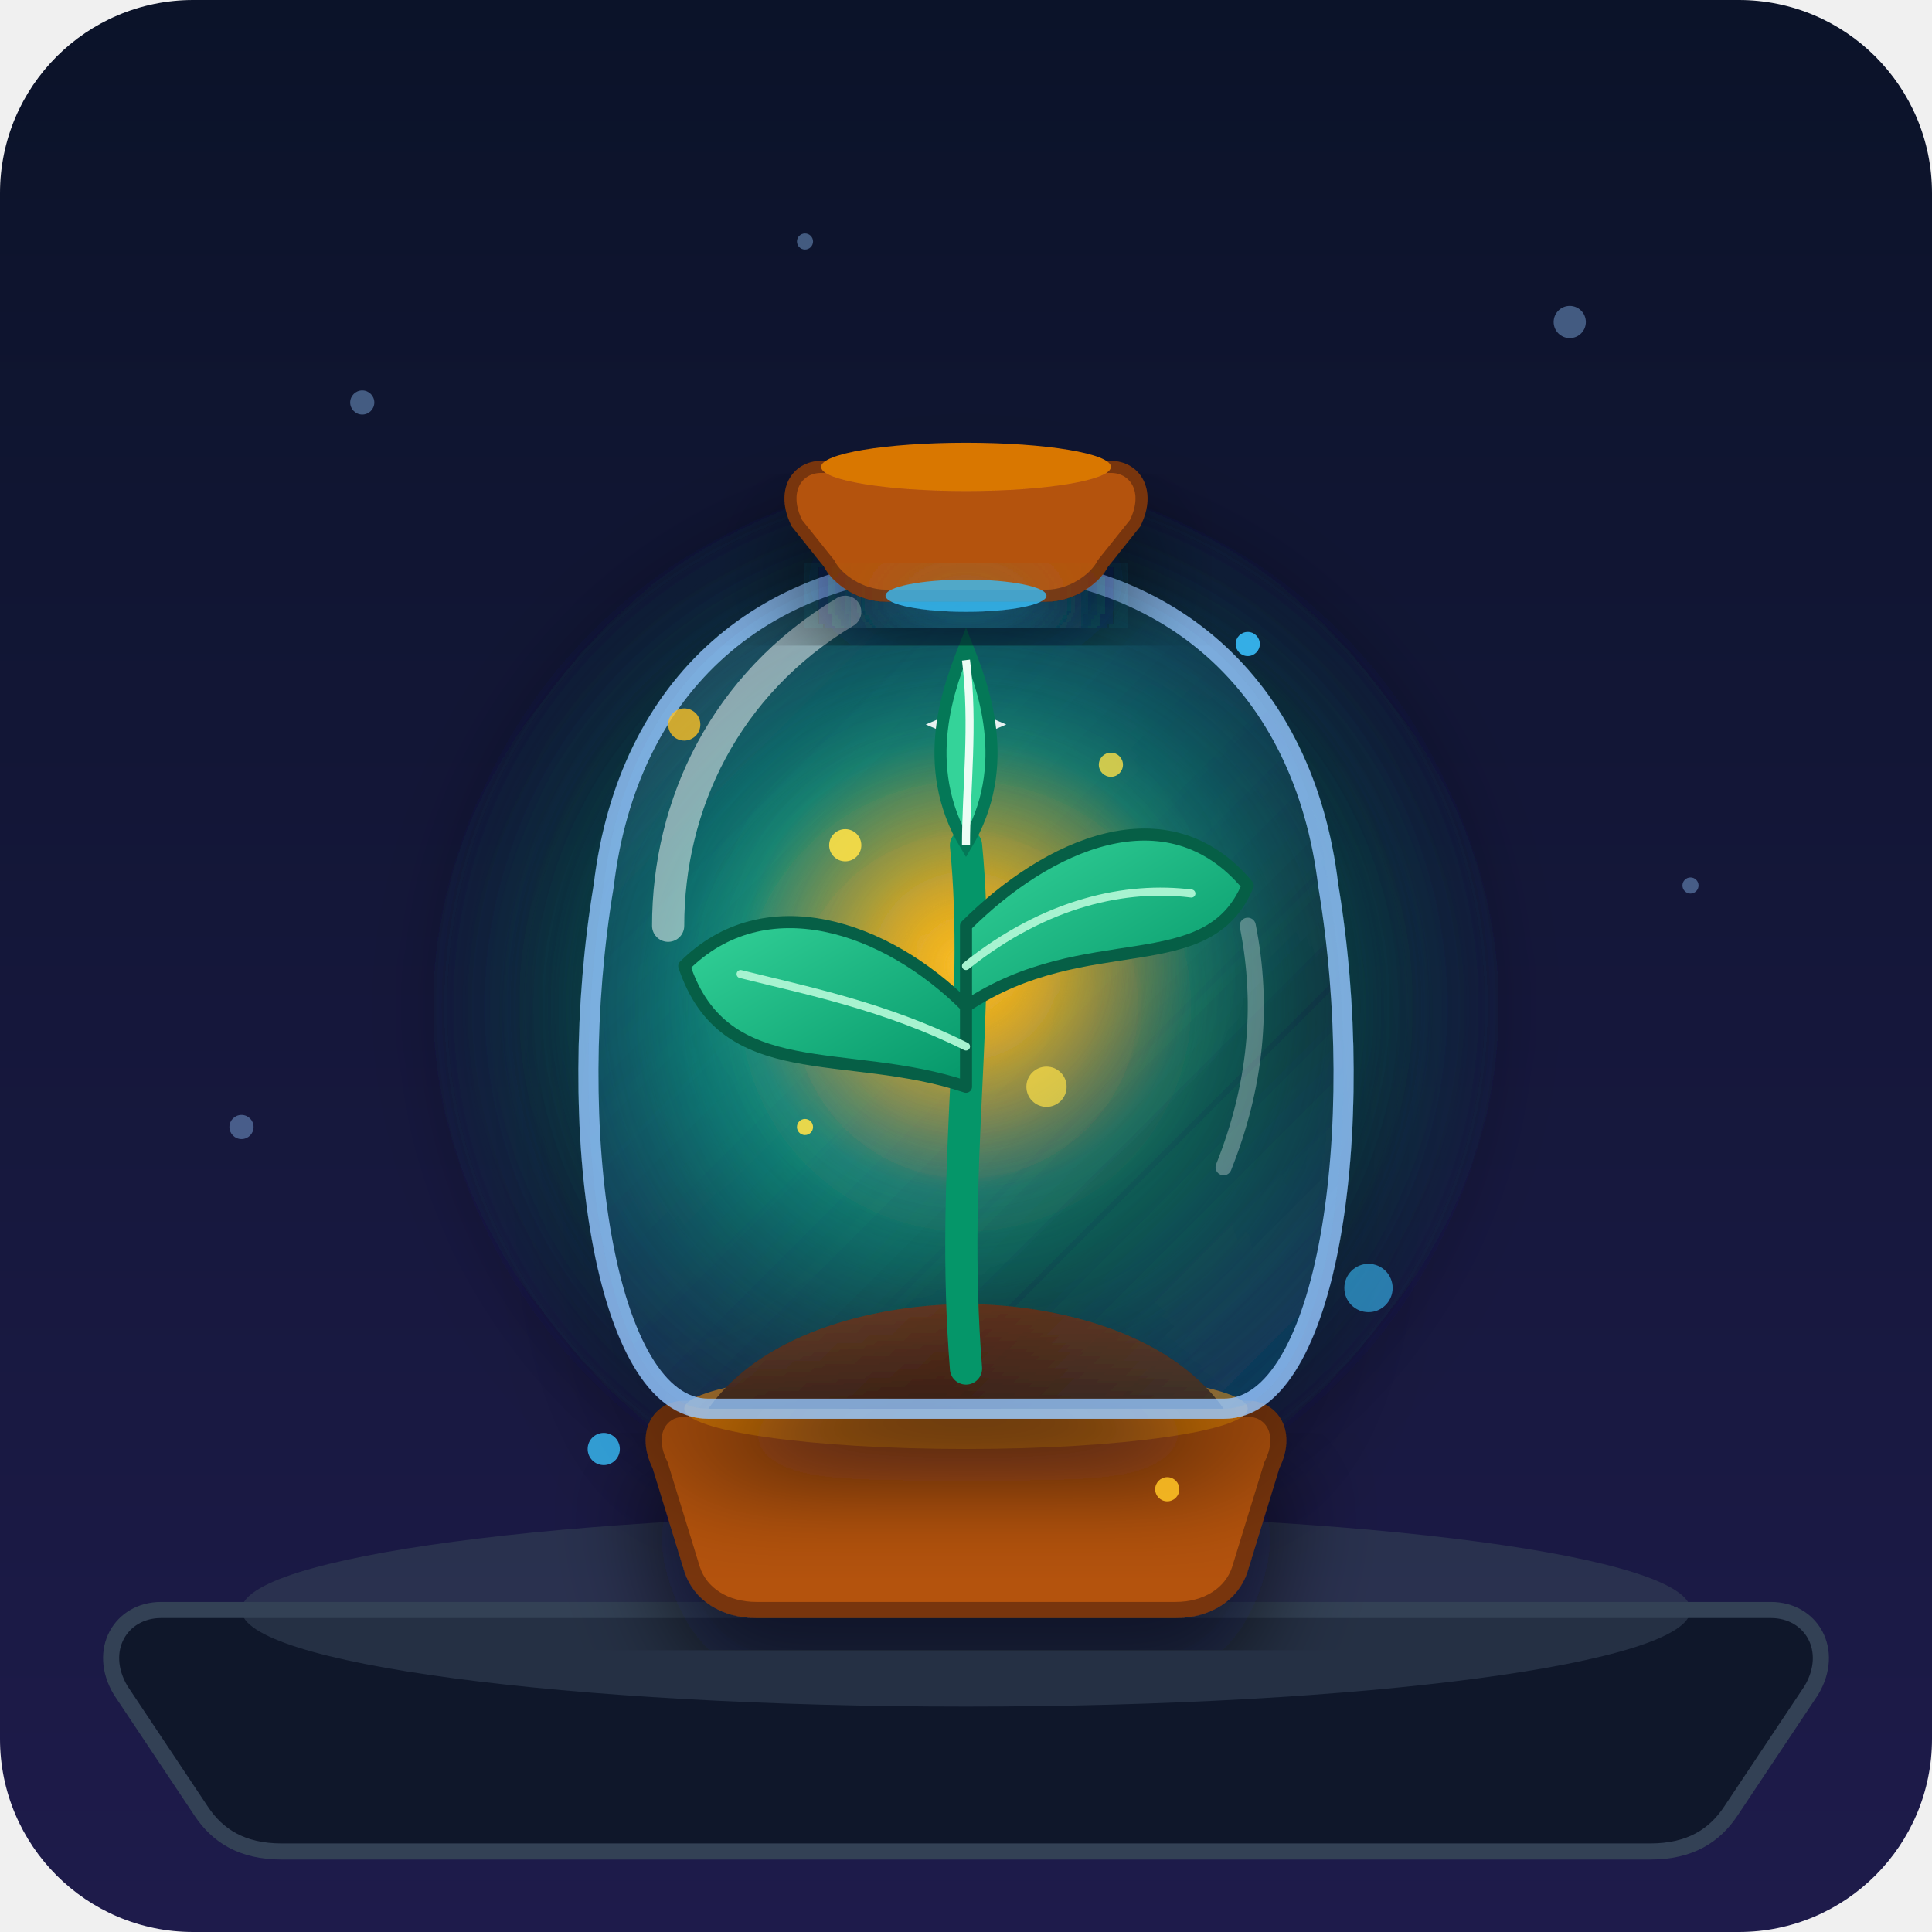
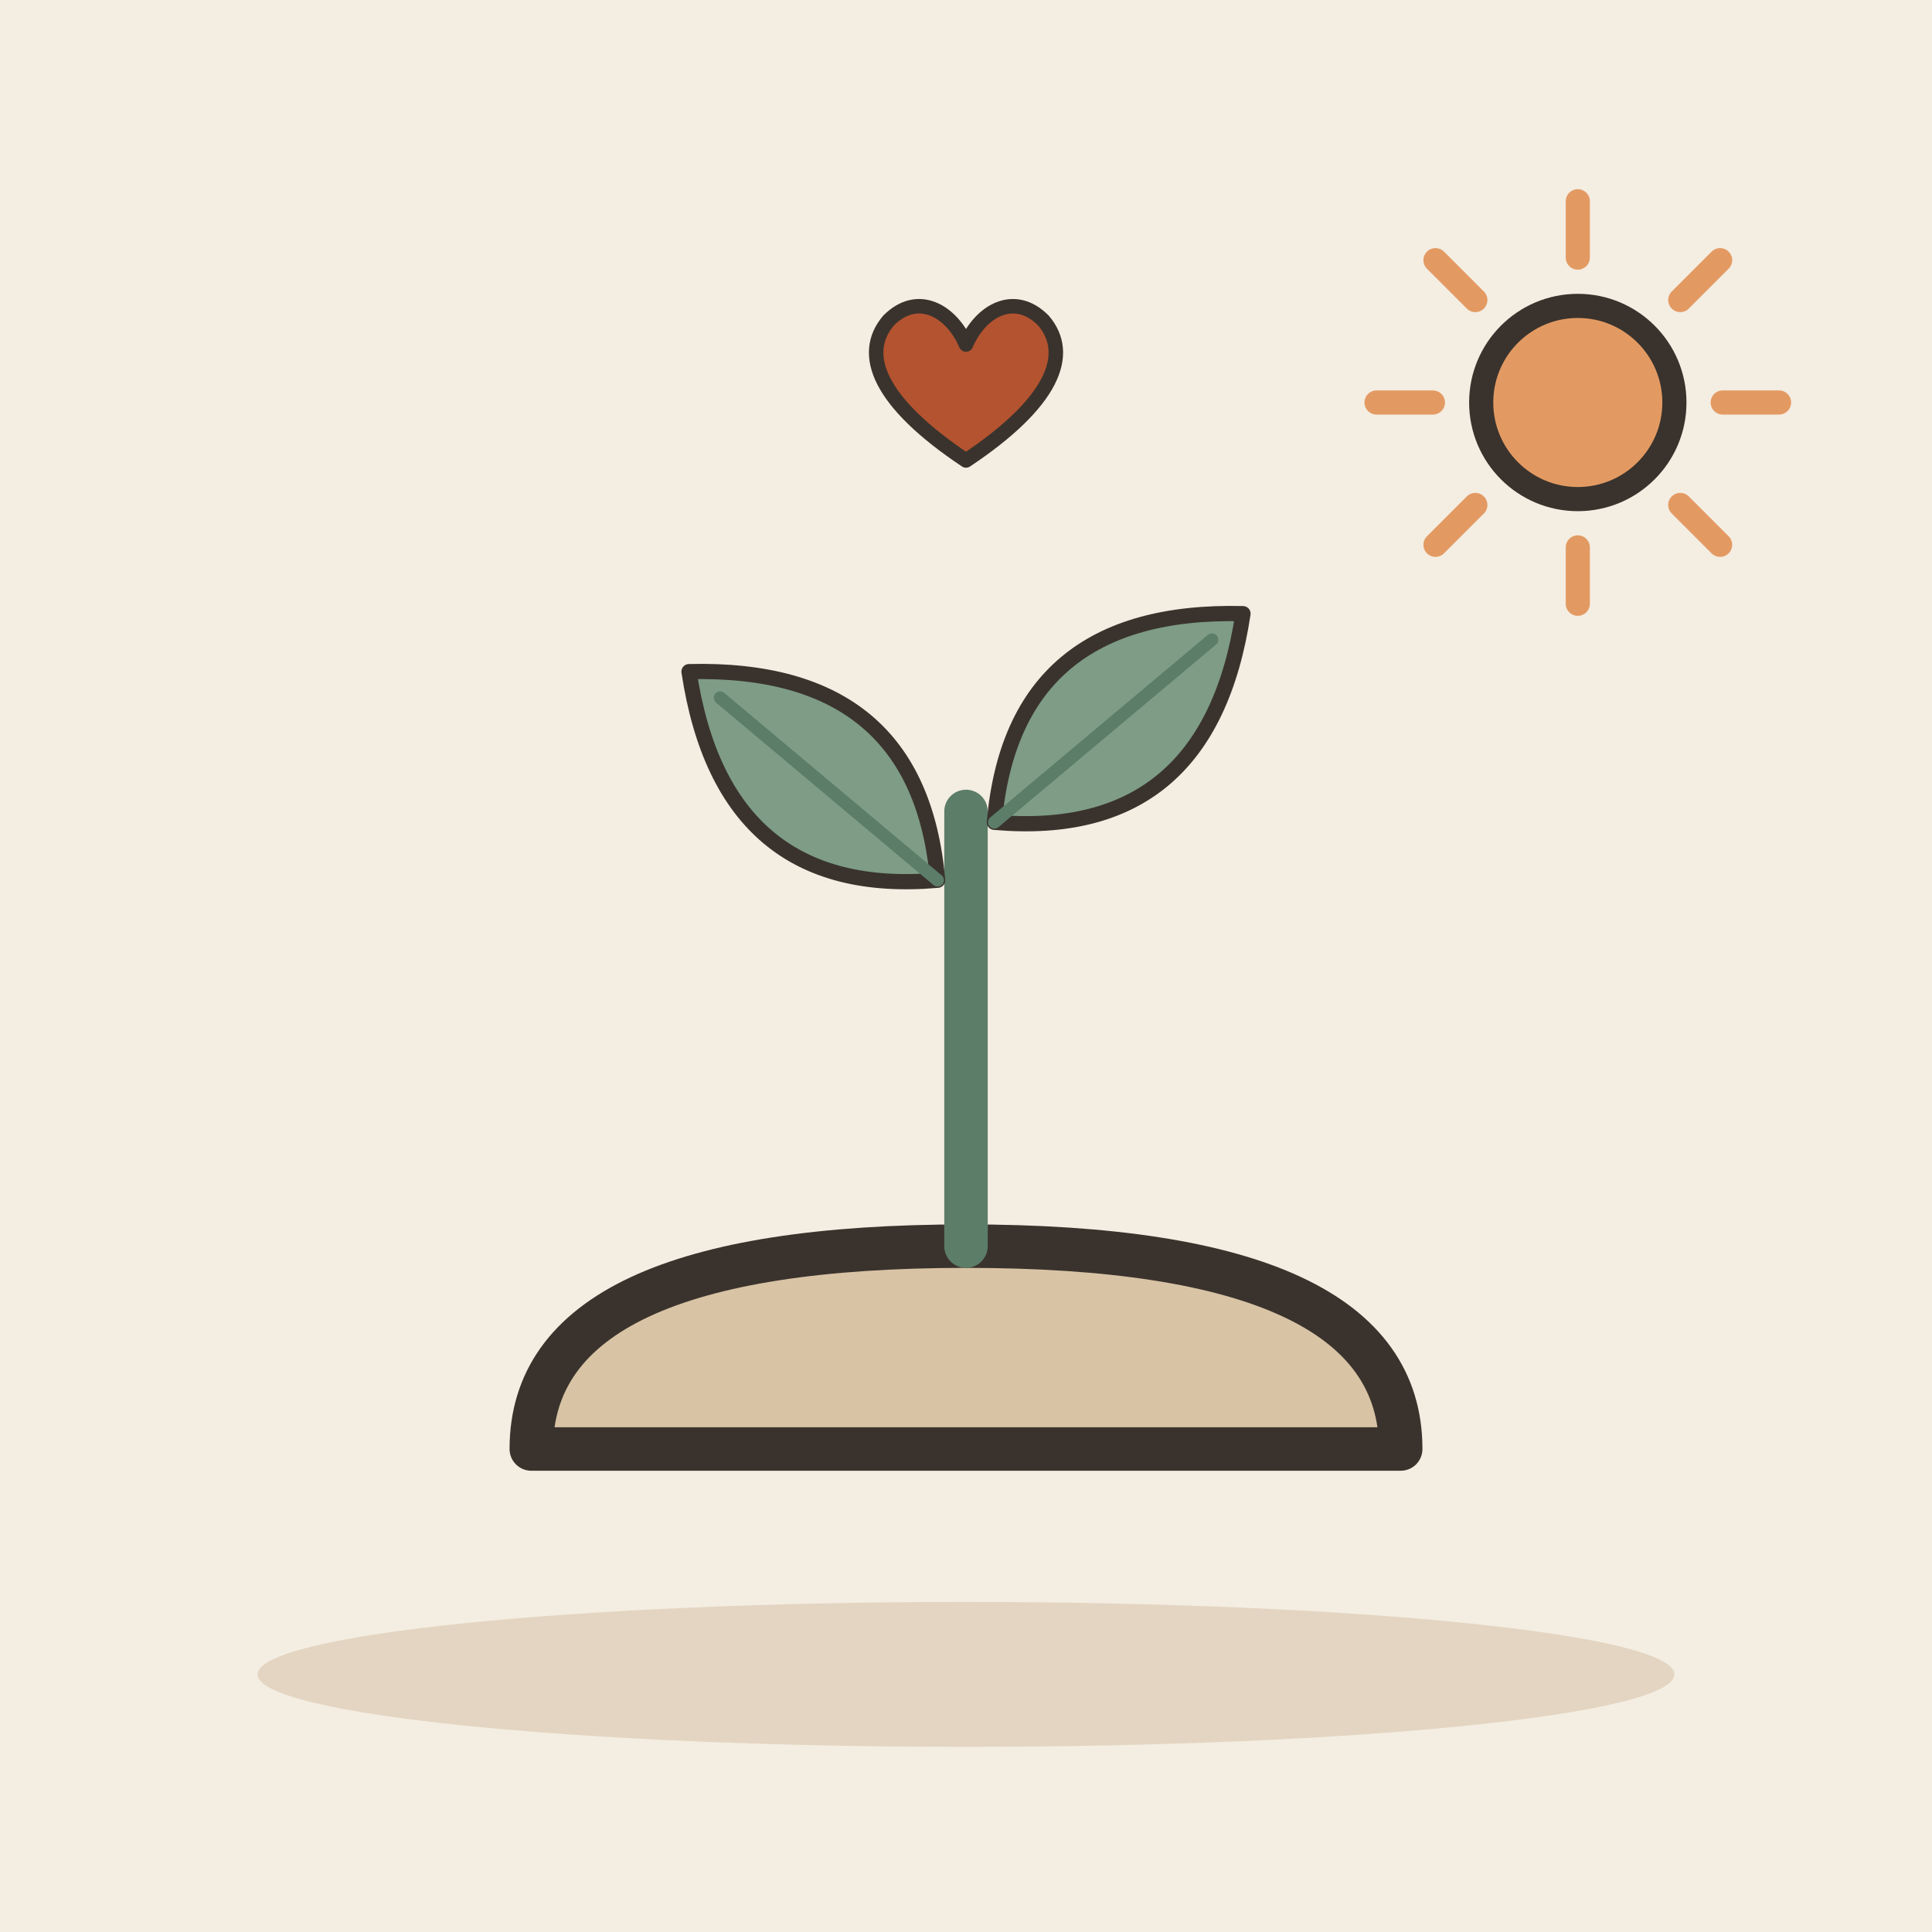
- <svg xmlns="http://www.w3.org/2000/svg" width="240" height="240" viewBox="0 0 240 240">
-   <defs>
-     <linearGradient id="bg-grad" x1="0" y1="0" x2="0" y2="240" gradientUnits="userSpaceOnUse">
-       <stop offset="0" stop-color="#0b1329" />
-       <stop offset="1" stop-color="#1e1b4b" />
-     </linearGradient>
-     <radialGradient id="core-glow" cx="50%" cy="50%" r="50%">
-       <stop offset="0%" stop-color="#38bdf8" stop-opacity="0.8" />
-       <stop offset="40%" stop-color="#10b981" stop-opacity="0.5" />
-       <stop offset="100%" stop-color="#0f172a" stop-opacity="0" />
-     </radialGradient>
-     <radialGradient id="sun-glow" cx="50%" cy="50%" r="50%">
-       <stop offset="0%" stop-color="#fbbf24" stop-opacity="1" />
-       <stop offset="50%" stop-color="#f59e0b" stop-opacity="0.4" />
-       <stop offset="100%" stop-color="#ea580c" stop-opacity="0" />
-     </radialGradient>
-     <linearGradient id="glass-grad" x1="60" y1="60" x2="180" y2="180" gradientUnits="userSpaceOnUse">
-       <stop offset="0%" stop-color="#ffffff" stop-opacity="0.25" />
-       <stop offset="30%" stop-color="#38bdf8" stop-opacity="0.1" />
-       <stop offset="70%" stop-color="#1e293b" stop-opacity="0.3" />
-       <stop offset="100%" stop-color="#0ea5e9" stop-opacity="0.2" />
-     </linearGradient>
-     <linearGradient id="soil-grad" x1="0" y1="0" x2="0" y2="1" gradientUnits="objectBoundingBox">
-       <stop offset="0%" stop-color="#78350f" />
-       <stop offset="100%" stop-color="#451a03" />
-     </linearGradient>
-     <linearGradient id="leaf-grad" x1="0" y1="0" x2="1" y2="1" gradientUnits="objectBoundingBox">
-       <stop offset="0%" stop-color="#34d399" />
-       <stop offset="100%" stop-color="#059669" />
-     </linearGradient>
-     <filter id="drop-shadow" x="-20%" y="-20%" width="140%" height="140%">
-       <feDropShadow dx="0" dy="8" stdDeviation="6" flood-color="#020617" flood-opacity="0.6" />
-     </filter>
-     <filter id="soft-glow" x="-50%" y="-50%" width="200%" height="200%">
-       <feGaussianBlur stdDeviation="6" result="blur" />
-       <feComposite in="SourceGraphic" in2="blur" operator="over" />
-     </filter>
-   </defs>
-   <rect width="240" height="240" rx="24" fill="url(#bg-grad)" />
-   <g fill="#93c5fd" opacity="0.4">
-     <circle cx="45" cy="50" r="1.5" />
-     <circle cx="195" cy="40" r="2" />
-     <circle cx="210" cy="110" r="1" />
-     <circle cx="30" cy="140" r="1.5" />
-     <circle cx="100" cy="30" r="1" />
+ <svg xmlns="http://www.w3.org/2000/svg" viewBox="0 0 240 240" data-style="editorial">
+   <rect width="240" height="240" fill="#F4EDE2" />
+   <ellipse cx="120" cy="208" rx="88" ry="9" fill="#E3D5C1" />
+   <g transform="translate(120 180) scale(1.8 1.8)">
+     <path d="M-30 0Q-30 -14 0 -14Q30 -14 30 0Z" fill="#D8C3A5" stroke="#3A332D" stroke-width="3" stroke-linecap="round" stroke-linejoin="round" />
+     <path d="M0 -14L0 -44" stroke="#5C7D68" stroke-width="3" stroke-linecap="round" fill="none" />
+     <g transform="translate(-10 -46) rotate(-50) scale(0.35 0.35)">
+       <path d="M0 30Q-30 0 0 -34Q30 0 0 30Z" fill="#7E9C86" stroke="#3A332D" stroke-width="3" stroke-linecap="round" stroke-linejoin="round" />
+       <path d="M0 30L0 -26" stroke="#5C7D68" stroke-width="2.5" stroke-linecap="round" fill="none" />
+     </g>
+     <g transform="translate(10 -50) rotate(50) scale(0.35 0.35)">
+       <path d="M0 30Q-30 0 0 -34Q30 0 0 30Z" fill="#7E9C86" stroke="#3A332D" stroke-width="3" stroke-linecap="round" stroke-linejoin="round" />
+       <path d="M0 30L0 -26" stroke="#5C7D68" stroke-width="2.5" stroke-linecap="round" fill="none" />
+     </g>
  </g>
-   <circle cx="120" cy="125" r="70" fill="url(#core-glow)" filter="url(#soft-glow)" />
-   <path d="M 20 200 L 220 200 C 225 200 228 205 225 210 L 215 225 C 213 228 210 230 205 230 L 35 230 C 30 230 27 228 25 225 L 15 210 C 12 205 15 200 20 200 Z" fill="#0f172a" stroke="#334155" stroke-width="2" />
-   <ellipse cx="120" cy="200" rx="90" ry="12" fill="#334155" opacity="0.6" />
-   <path d="M 85 175 L 155 175 C 158 175 160 178 158 182 L 154 195 C 153 198 150 200 146 200 L 94 200 C 90 200 87 198 86 195 L 82 182 C 80 178 82 175 85 175 Z" fill="#b45309" stroke="#78350f" stroke-width="2" filter="url(#drop-shadow)" />
-   <ellipse cx="120" cy="175" rx="35" ry="5" fill="#d97706" />
-   <g filter="url(#drop-shadow)">
-     <path d="M 88 175 C 95 165 110 162 120 162 C 130 162 145 165 152 175 Z" fill="url(#soil-grad)" />
-     <path d="M 88 175               C 75 175 70 140 75 110               C 78 85 95 70 120 70               C 145 70 162 85 165 110               C 170 140 165 175 152 175               Z" fill="url(#glass-grad)" stroke="#93c5fd" stroke-width="2.5" stroke-opacity="0.8" />
+   <g transform="translate(120 50) scale(0.6 0.6)">
+     <path d="M0 12C-18 0 -22 -10 -16 -17C-10 -23 -3 -19 0 -12C3 -19 10 -23 16 -17C22 -10 18 0 0 12Z" fill="#B4532F" stroke="#3A332D" stroke-width="3" stroke-linecap="round" stroke-linejoin="round" />
  </g>
-   <circle cx="120" cy="120" r="28" fill="url(#sun-glow)" filter="url(#soft-glow)" />
-   <g fill="#fde047">
-     <circle cx="105" cy="105" r="2" opacity="0.9" />
-     <circle cx="138" cy="95" r="1.5" opacity="0.8" />
-     <circle cx="130" cy="135" r="2.5" opacity="0.7" />
-     <circle cx="100" cy="140" r="1" opacity="0.9" />
-     <path d="M 120 85 L 121.5 88.5 L 125 90 L 121.5 91.5 L 120 95 L 118.5 91.5 L 115 90 L 118.5 88.5 Z" fill="#fff" opacity="0.9" />
-   </g>
-   <g id="life-plant">
-     <path d="M 120 170 C 118 145 122 125 120 105" fill="none" stroke="#059669" stroke-width="4" stroke-linecap="round" />
-     <path d="M 120 135 C 105 130 90 135 85 120 C 95 110 110 115 120 125 Z" fill="url(#leaf-grad)" stroke="#065f46" stroke-width="1.5" stroke-linejoin="round" />
-     <path d="M 120 130 C 110 125 100 123 92 121" fill="none" stroke="#a7f3d0" stroke-width="1" stroke-linecap="round" />
-     <path d="M 120 125 C 135 115 150 122 155 110 C 145 98 130 105 120 115 Z" fill="url(#leaf-grad)" stroke="#065f46" stroke-width="1.5" stroke-linejoin="round" />
-     <path d="M 120 120 C 130 112 140 110 148 111" fill="none" stroke="#a7f3d0" stroke-width="1" stroke-linecap="round" />
-     <path d="M 120 105 C 114 95 118 85 120 80 C 122 85 126 95 120 105 Z" fill="#34d399" stroke="#047857" stroke-width="1.5" />
-     <path d="M 120 105 C 120 98 121 90 120 82" fill="none" stroke="#ecfdf5" stroke-width="1" />
-   </g>
-   <path d="M 83 115 C 83 100 90 85 105 76" fill="none" stroke="#ffffff" stroke-width="4" stroke-linecap="round" opacity="0.5" />
-   <path d="M 152 145 C 156 135 157 125 155 115" fill="none" stroke="#ffffff" stroke-width="2" stroke-linecap="round" opacity="0.3" />
-   <g filter="url(#drop-shadow)">
-     <path d="M 102 58 L 138 58 C 141 58 143 61 141 65 L 137 70 C 136 72 133 74 130 74 L 110 74 C 107 74 104 72 103 70 L 99 65 C 97 61 99 58 102 58 Z" fill="#b45309" stroke="#78350f" stroke-width="1.5" />
-     <ellipse cx="120" cy="58" rx="18" ry="3" fill="#d97706" />
-     <ellipse cx="120" cy="74" rx="10" ry="2" fill="#38bdf8" opacity="0.8" filter="url(#soft-glow)" />
-   </g>
-   <g fill="#38bdf8">
-     <circle cx="75" cy="180" r="2" opacity="0.8" />
-     <circle cx="170" cy="160" r="3" opacity="0.6" />
-     <circle cx="155" cy="80" r="1.5" opacity="0.9" />
-   </g>
-   <g fill="#fbbf24">
-     <circle cx="85" cy="90" r="2" opacity="0.8" />
-     <circle cx="145" cy="185" r="1.5" opacity="0.9" />
-   </g>
+   <path d="M214 50L221 50" stroke="#E39A62" stroke-width="3" stroke-linecap="round" fill="none" />
+   <path d="M208.728 62.728L213.678 67.678" stroke="#E39A62" stroke-width="3" stroke-linecap="round" fill="none" />
+   <path d="M196 68L196 75" stroke="#E39A62" stroke-width="3" stroke-linecap="round" fill="none" />
+   <path d="M183.272 62.728L178.322 67.678" stroke="#E39A62" stroke-width="3" stroke-linecap="round" fill="none" />
+   <path d="M178 50L171 50" stroke="#E39A62" stroke-width="3" stroke-linecap="round" fill="none" />
+   <path d="M183.272 37.272L178.322 32.322" stroke="#E39A62" stroke-width="3" stroke-linecap="round" fill="none" />
+   <path d="M196 32L196 25" stroke="#E39A62" stroke-width="3" stroke-linecap="round" fill="none" />
+   <path d="M208.728 37.272L213.678 32.322" stroke="#E39A62" stroke-width="3" stroke-linecap="round" fill="none" />
+   <circle cx="196" cy="50" r="12" fill="#E39A62" stroke="#3A332D" stroke-width="3" stroke-linecap="round" stroke-linejoin="round" />
</svg>
